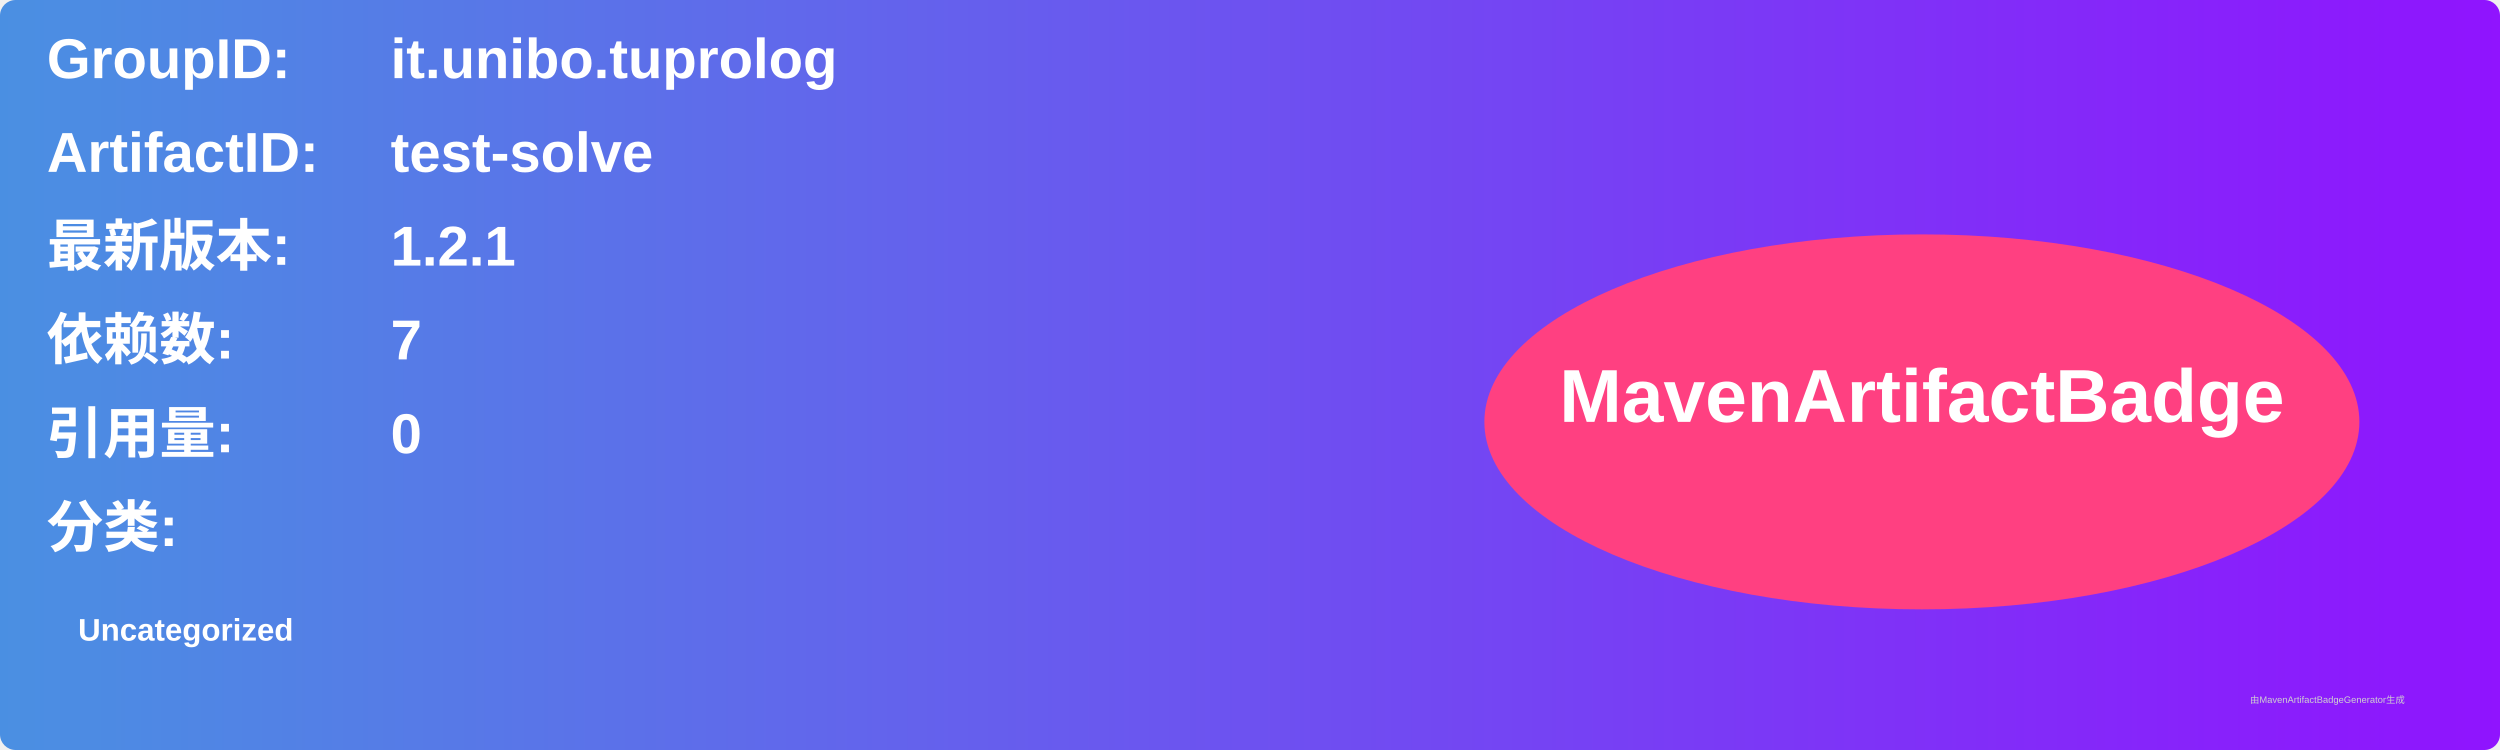
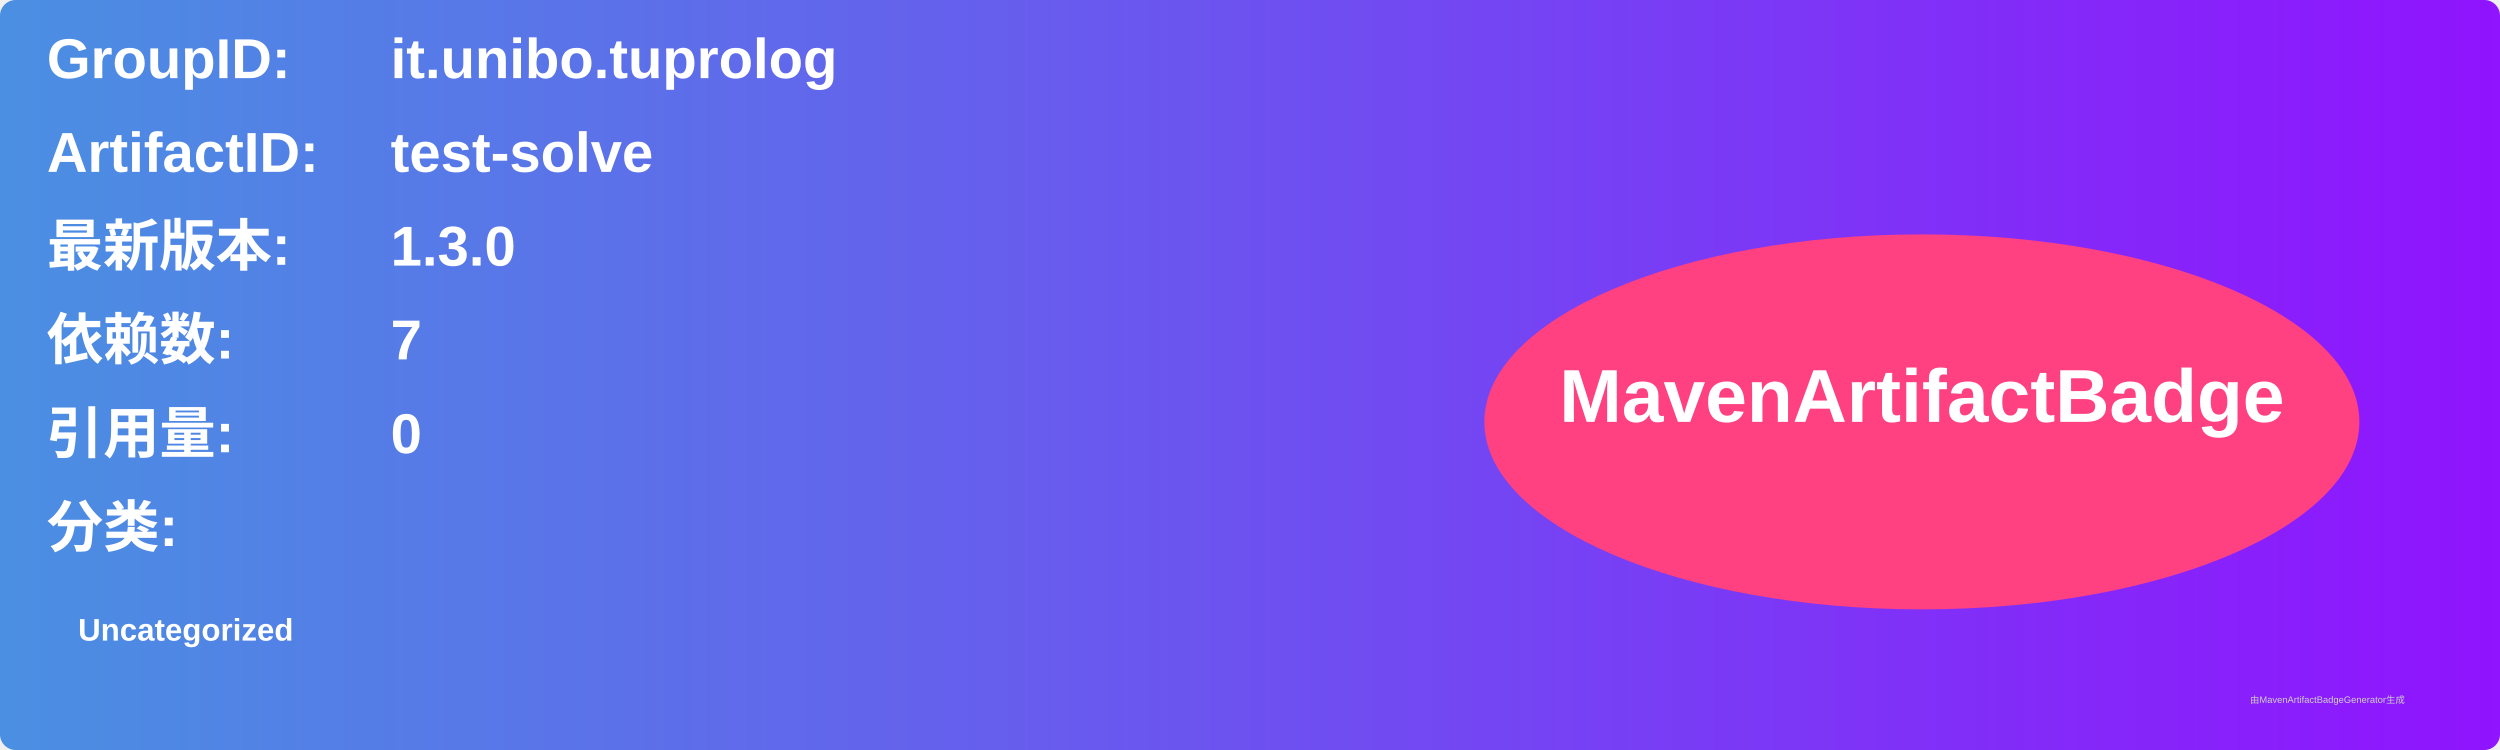
<svg xmlns="http://www.w3.org/2000/svg" width="800" height="240" viewBox="0 0 800 240">
  <linearGradient id="grad" x1="0%" y1="0%" x2="100%" y2="0%">
    <stop offset="0%" stop-color="#4a90e2" />
    <stop offset="100%" stop-color="#9013fe" />
  </linearGradient>
  <rect width="100%" height="100%" rx="5" ry="5" fill="url(#grad)" />
  <g transform="translate(15, 15)">
    <text x="0" y="10" font-family="Arial" font-size="18" fill="white" font-weight="bold" width="260">GroupID:</text>
    <text x="110" y="10" font-family="Arial" font-size="18" fill="white" font-weight="bold" width="460">it.unibo.tuprolog</text>
    <text x="0" y="40" font-family="Arial" font-size="18" fill="white" font-weight="bold" width="260">ArtifactID:</text>
    <text x="110" y="40" font-family="Arial" font-size="18" fill="white" font-weight="bold" width="460">test-solve</text>
    <text x="0" y="70" font-family="Arial" font-size="18" fill="white" font-weight="bold">最新版本:</text>
    <text x="110" y="70" font-family="Arial" font-size="18" fill="white" font-weight="bold">
-       <tspan font-weight="bold">1.2.1</tspan>
+       <tspan font-weight="bold">1.3.0</tspan>
    </text>
    <text x="0" y="100" font-family="Arial" font-size="18" fill="white" font-weight="bold">依赖数: </text>
    <text x="110" y="100" font-family="Arial" font-size="18" fill="white">
      <tspan font-weight="bold">7</tspan>
    </text>
    <text x="0" y="130" font-family="Arial" font-size="18" fill="white" font-weight="bold">引用量: </text>
    <text x="110" y="130" font-family="Arial" font-size="18" fill="white">
      <tspan font-weight="bold">0</tspan>
    </text>
    <text x="0" y="160" font-family="Arial" font-size="18" fill="white" font-weight="bold">分类:</text>
    <text x="10" y="190" font-family="Arial" font-size="10" fill="white">
      <tspan font-weight="bold">Uncategorized</tspan>
    </text>
    <ellipse cx="600" cy="120" rx="140" ry="60" fill="#ff4081" />
    <text x="600" y="120" text-anchor="middle" font-family="Arial" font-size="24" fill="white" font-weight="bold">MavenArtifactBadge</text>
  </g>
  <text x="720" y="225" font-family="Arial" font-size="3" fill="#d0d0d0">由MavenArtifactBadgeGenerator生成</text>
</svg>
